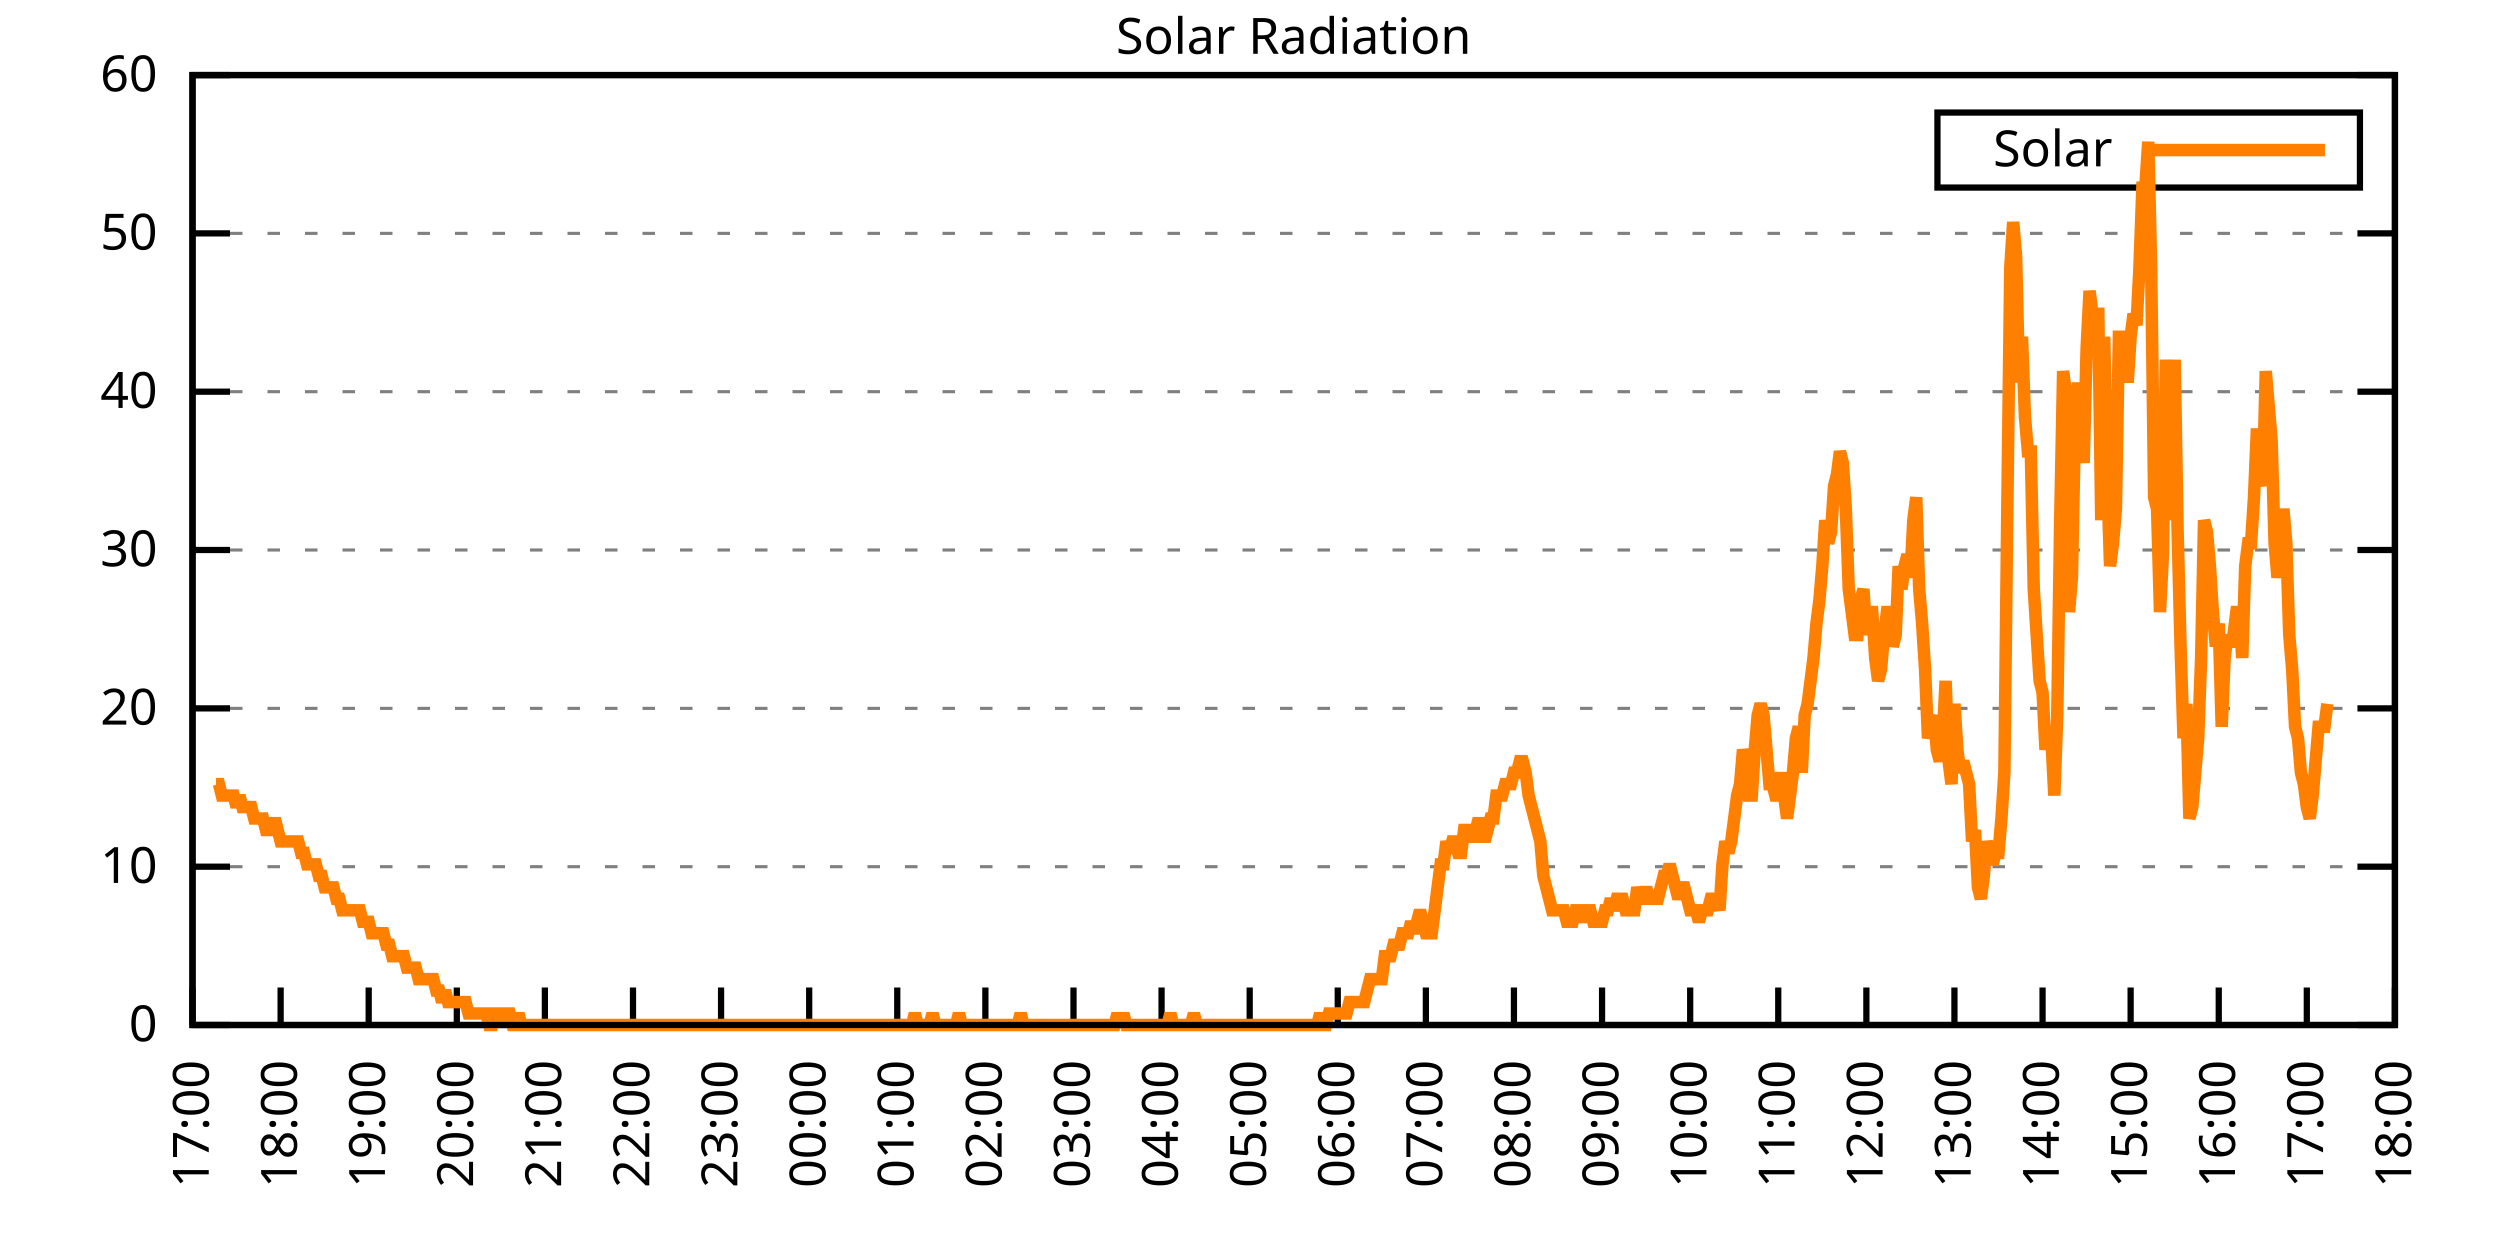
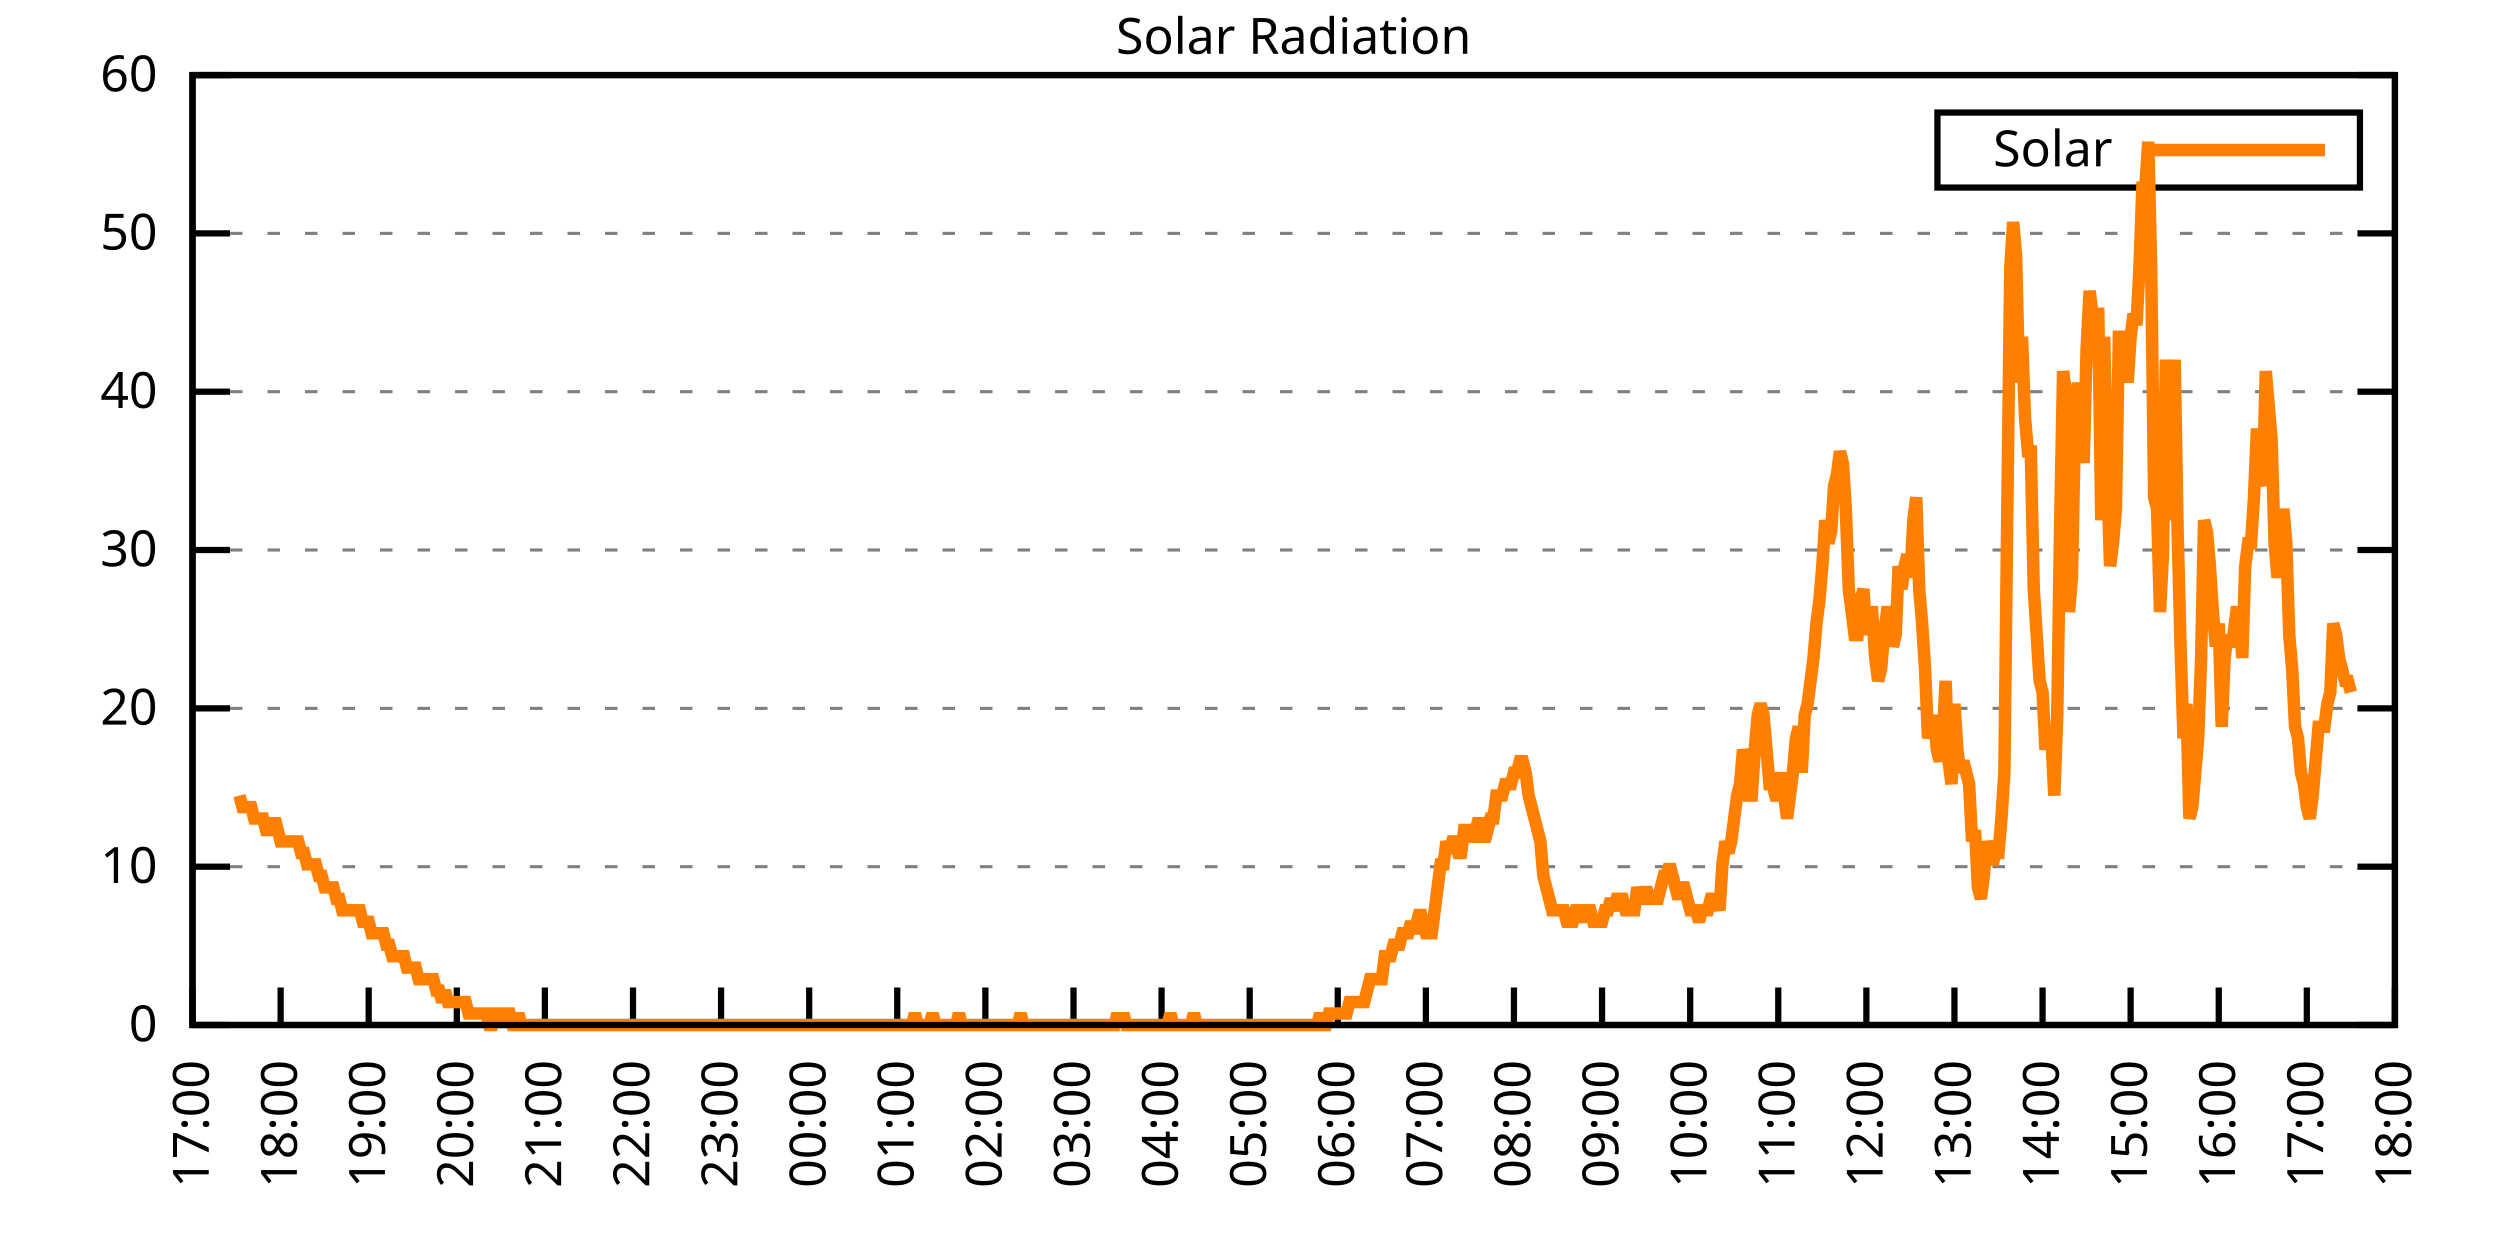
<svg xmlns="http://www.w3.org/2000/svg" xmlns:xlink="http://www.w3.org/1999/xlink" width="400" height="200" viewBox="0 0 400 200">
  <g id="gnuplot_canvas">
    <rect x="0" y="0" width="400" height="200" fill="none" />
    <defs>
      <circle id="gpDot" r="0.5" stroke-width="0.5" stroke="currentColor" />
      <path id="gpPt0" stroke-width="0.333" stroke="currentColor" d="M-1,0 h2 M0,-1 v2" />
      <path id="gpPt1" stroke-width="0.333" stroke="currentColor" d="M-1,-1 L1,1 M1,-1 L-1,1" />
      <path id="gpPt2" stroke-width="0.333" stroke="currentColor" d="M-1,0 L1,0 M0,-1 L0,1 M-1,-1 L1,1 M-1,1 L1,-1" />
      <rect id="gpPt3" stroke-width="0.333" stroke="currentColor" x="-1" y="-1" width="2" height="2" />
      <rect id="gpPt4" stroke-width="0.333" stroke="currentColor" fill="currentColor" x="-1" y="-1" width="2" height="2" />
      <circle id="gpPt5" stroke-width="0.333" stroke="currentColor" cx="0" cy="0" r="1" />
      <use xlink:href="#gpPt5" id="gpPt6" fill="currentColor" stroke="none" />
      <path id="gpPt7" stroke-width="0.333" stroke="currentColor" d="M0,-1.33 L-1.33,0.67 L1.33,0.67 z" />
      <use xlink:href="#gpPt7" id="gpPt8" fill="currentColor" stroke="none" />
      <use xlink:href="#gpPt7" id="gpPt9" stroke="currentColor" transform="rotate(180)" />
      <use xlink:href="#gpPt9" id="gpPt10" fill="currentColor" stroke="none" />
      <use xlink:href="#gpPt3" id="gpPt11" stroke="currentColor" transform="rotate(45)" />
      <use xlink:href="#gpPt11" id="gpPt12" fill="currentColor" stroke="none" />
      <path id="gpPt13" stroke-width="0.333" stroke="currentColor" d="M0,1.330 L1.265,0.411 L0.782,-1.067 L-0.782,-1.076 L-1.265,0.411 z" />
      <use xlink:href="#gpPt13" id="gpPt14" fill="currentColor" stroke="none" />
      <filter id="textbox" filterUnits="objectBoundingBox" x="0" y="0" height="1" width="1">
        <feFlood flood-color="white" flood-opacity="1" result="bgnd" />
        <feComposite in="SourceGraphic" in2="bgnd" operator="atop" />
      </filter>
      <filter id="greybox" filterUnits="objectBoundingBox" x="0" y="0" height="1" width="1">
        <feFlood flood-color="lightgrey" flood-opacity="1" result="grey" />
        <feComposite in="SourceGraphic" in2="grey" operator="atop" />
      </filter>
    </defs>
    <g fill="none" color="white" stroke="currentColor" stroke-width="1.00" stroke-linecap="butt" stroke-linejoin="miter">
</g>
    <g fill="none" color="black" stroke="currentColor" stroke-width="1.00" stroke-linecap="butt" stroke-linejoin="miter">
      <g stroke="none" shape-rendering="crispEdges">
        <polygon fill="rgb(255, 255, 255)" points="30.80,164.00 383.18,164.00 383.18,12.02 30.80,12.02 " />
      </g>
    </g>
    <g fill="none" color="black" stroke="currentColor" stroke-width="1.00" stroke-linecap="butt" stroke-linejoin="miter">
</g>
    <g fill="none" color="black" stroke="black" stroke-width="0.50" stroke-linecap="butt" stroke-linejoin="miter">
</g>
    <g fill="none" color="gray" stroke="currentColor" stroke-width="0.50" stroke-linecap="butt" stroke-linejoin="miter">
      <path stroke="gray" stroke-dasharray="2,4" class="gridline" d="M30.80,164.00 L383.19,164.00  " />
    </g>
    <g fill="none" color="gray" stroke="gray" stroke-width="1.00" stroke-linecap="butt" stroke-linejoin="miter">
</g>
    <g fill="none" color="black" stroke="currentColor" stroke-width="1.00" stroke-linecap="butt" stroke-linejoin="miter">
      <path stroke="black" d="M30.80,164.00 L36.80,164.00 M383.19,164.00 L377.19,164.00  " />
      <g transform="translate(25.20,166.60)" stroke="none" fill="black" font-family="Sans" font-size="8.00" text-anchor="end">
        <text>
          <tspan font-family="Sans"> 0</tspan>
        </text>
      </g>
    </g>
    <g fill="none" color="black" stroke="currentColor" stroke-width="1.00" stroke-linecap="butt" stroke-linejoin="miter">
</g>
    <g fill="none" color="black" stroke="black" stroke-width="0.50" stroke-linecap="butt" stroke-linejoin="miter">
</g>
    <g fill="none" color="gray" stroke="currentColor" stroke-width="0.50" stroke-linecap="butt" stroke-linejoin="miter">
      <path stroke="gray" stroke-dasharray="2,4" class="gridline" d="M30.80,138.67 L383.19,138.67  " />
    </g>
    <g fill="none" color="gray" stroke="gray" stroke-width="1.00" stroke-linecap="butt" stroke-linejoin="miter">
</g>
    <g fill="none" color="black" stroke="currentColor" stroke-width="1.00" stroke-linecap="butt" stroke-linejoin="miter">
      <path stroke="black" d="M30.80,138.67 L36.80,138.67 M383.19,138.67 L377.19,138.67  " />
      <g transform="translate(25.20,141.27)" stroke="none" fill="black" font-family="Sans" font-size="8.00" text-anchor="end">
        <text>
          <tspan font-family="Sans"> 10</tspan>
        </text>
      </g>
    </g>
    <g fill="none" color="black" stroke="currentColor" stroke-width="1.00" stroke-linecap="butt" stroke-linejoin="miter">
</g>
    <g fill="none" color="black" stroke="black" stroke-width="0.50" stroke-linecap="butt" stroke-linejoin="miter">
</g>
    <g fill="none" color="gray" stroke="currentColor" stroke-width="0.50" stroke-linecap="butt" stroke-linejoin="miter">
      <path stroke="gray" stroke-dasharray="2,4" class="gridline" d="M30.80,113.34 L383.19,113.34  " />
    </g>
    <g fill="none" color="gray" stroke="gray" stroke-width="1.00" stroke-linecap="butt" stroke-linejoin="miter">
</g>
    <g fill="none" color="black" stroke="currentColor" stroke-width="1.00" stroke-linecap="butt" stroke-linejoin="miter">
      <path stroke="black" d="M30.80,113.34 L36.80,113.34 M383.19,113.34 L377.19,113.34  " />
      <g transform="translate(25.20,115.94)" stroke="none" fill="black" font-family="Sans" font-size="8.00" text-anchor="end">
        <text>
          <tspan font-family="Sans"> 20</tspan>
        </text>
      </g>
    </g>
    <g fill="none" color="black" stroke="currentColor" stroke-width="1.00" stroke-linecap="butt" stroke-linejoin="miter">
</g>
    <g fill="none" color="black" stroke="black" stroke-width="0.50" stroke-linecap="butt" stroke-linejoin="miter">
</g>
    <g fill="none" color="gray" stroke="currentColor" stroke-width="0.50" stroke-linecap="butt" stroke-linejoin="miter">
      <path stroke="gray" stroke-dasharray="2,4" class="gridline" d="M30.80,88.00 L383.19,88.00  " />
    </g>
    <g fill="none" color="gray" stroke="gray" stroke-width="1.00" stroke-linecap="butt" stroke-linejoin="miter">
</g>
    <g fill="none" color="black" stroke="currentColor" stroke-width="1.00" stroke-linecap="butt" stroke-linejoin="miter">
      <path stroke="black" d="M30.80,88.00 L36.80,88.00 M383.19,88.00 L377.19,88.00  " />
      <g transform="translate(25.20,90.60)" stroke="none" fill="black" font-family="Sans" font-size="8.00" text-anchor="end">
        <text>
          <tspan font-family="Sans"> 30</tspan>
        </text>
      </g>
    </g>
    <g fill="none" color="black" stroke="currentColor" stroke-width="1.00" stroke-linecap="butt" stroke-linejoin="miter">
</g>
    <g fill="none" color="black" stroke="black" stroke-width="0.50" stroke-linecap="butt" stroke-linejoin="miter">
</g>
    <g fill="none" color="gray" stroke="currentColor" stroke-width="0.50" stroke-linecap="butt" stroke-linejoin="miter">
      <path stroke="gray" stroke-dasharray="2,4" class="gridline" d="M30.80,62.67 L383.19,62.67  " />
    </g>
    <g fill="none" color="gray" stroke="gray" stroke-width="1.00" stroke-linecap="butt" stroke-linejoin="miter">
</g>
    <g fill="none" color="black" stroke="currentColor" stroke-width="1.00" stroke-linecap="butt" stroke-linejoin="miter">
      <path stroke="black" d="M30.80,62.67 L36.80,62.67 M383.19,62.67 L377.19,62.67  " />
      <g transform="translate(25.20,65.27)" stroke="none" fill="black" font-family="Sans" font-size="8.00" text-anchor="end">
        <text>
          <tspan font-family="Sans"> 40</tspan>
        </text>
      </g>
    </g>
    <g fill="none" color="black" stroke="currentColor" stroke-width="1.00" stroke-linecap="butt" stroke-linejoin="miter">
</g>
    <g fill="none" color="black" stroke="black" stroke-width="0.50" stroke-linecap="butt" stroke-linejoin="miter">
</g>
    <g fill="none" color="gray" stroke="currentColor" stroke-width="0.50" stroke-linecap="butt" stroke-linejoin="miter">
      <path stroke="gray" stroke-dasharray="2,4" class="gridline" d="M30.80,37.34 L383.19,37.34  " />
    </g>
    <g fill="none" color="gray" stroke="gray" stroke-width="1.00" stroke-linecap="butt" stroke-linejoin="miter">
</g>
    <g fill="none" color="black" stroke="currentColor" stroke-width="1.00" stroke-linecap="butt" stroke-linejoin="miter">
      <path stroke="black" d="M30.80,37.34 L36.80,37.34 M383.19,37.34 L377.19,37.34  " />
      <g transform="translate(25.20,39.94)" stroke="none" fill="black" font-family="Sans" font-size="8.00" text-anchor="end">
        <text>
          <tspan font-family="Sans"> 50</tspan>
        </text>
      </g>
    </g>
    <g fill="none" color="black" stroke="currentColor" stroke-width="1.00" stroke-linecap="butt" stroke-linejoin="miter">
</g>
    <g fill="none" color="black" stroke="black" stroke-width="0.50" stroke-linecap="butt" stroke-linejoin="miter">
</g>
    <g fill="none" color="gray" stroke="currentColor" stroke-width="0.50" stroke-linecap="butt" stroke-linejoin="miter">
      <path stroke="gray" stroke-dasharray="2,4" class="gridline" d="M30.80,12.01 L383.19,12.01  " />
    </g>
    <g fill="none" color="gray" stroke="gray" stroke-width="1.00" stroke-linecap="butt" stroke-linejoin="miter">
</g>
    <g fill="none" color="black" stroke="currentColor" stroke-width="1.00" stroke-linecap="butt" stroke-linejoin="miter">
      <path stroke="black" d="M30.80,12.01 L36.80,12.01 M383.19,12.01 L377.19,12.01  " />
      <g transform="translate(25.20,14.61)" stroke="none" fill="black" font-family="Sans" font-size="8.00" text-anchor="end">
        <text>
          <tspan font-family="Sans"> 60</tspan>
        </text>
      </g>
    </g>
    <g fill="none" color="black" stroke="currentColor" stroke-width="1.00" stroke-linecap="butt" stroke-linejoin="miter">
      <path stroke="black" d="M30.80,164.00 L30.80,158.00  " />
      <g transform="translate(33.40,169.60) rotate(270.00)" stroke="none" fill="black" font-family="Sans" font-size="8.00" text-anchor="end">
        <text>
          <tspan font-family="Sans">17:00</tspan>
        </text>
      </g>
    </g>
    <g fill="none" color="black" stroke="currentColor" stroke-width="1.00" stroke-linecap="butt" stroke-linejoin="miter">
      <path stroke="black" d="M44.90,164.00 L44.90,158.00  " />
      <g transform="translate(47.50,169.60) rotate(270.00)" stroke="none" fill="black" font-family="Sans" font-size="8.00" text-anchor="end">
        <text>
          <tspan font-family="Sans">18:00</tspan>
        </text>
      </g>
    </g>
    <g fill="none" color="black" stroke="currentColor" stroke-width="1.00" stroke-linecap="butt" stroke-linejoin="miter">
      <path stroke="black" d="M58.99,164.00 L58.99,158.00  " />
      <g transform="translate(61.59,169.60) rotate(270.00)" stroke="none" fill="black" font-family="Sans" font-size="8.00" text-anchor="end">
        <text>
          <tspan font-family="Sans">19:00</tspan>
        </text>
      </g>
    </g>
    <g fill="none" color="black" stroke="currentColor" stroke-width="1.00" stroke-linecap="butt" stroke-linejoin="miter">
      <path stroke="black" d="M73.09,164.00 L73.09,158.00  " />
      <g transform="translate(75.69,169.60) rotate(270.00)" stroke="none" fill="black" font-family="Sans" font-size="8.00" text-anchor="end">
        <text>
          <tspan font-family="Sans">20:00</tspan>
        </text>
      </g>
    </g>
    <g fill="none" color="black" stroke="currentColor" stroke-width="1.00" stroke-linecap="butt" stroke-linejoin="miter">
      <path stroke="black" d="M87.18,164.00 L87.18,158.00  " />
      <g transform="translate(89.78,169.60) rotate(270.00)" stroke="none" fill="black" font-family="Sans" font-size="8.00" text-anchor="end">
        <text>
          <tspan font-family="Sans">21:00</tspan>
        </text>
      </g>
    </g>
    <g fill="none" color="black" stroke="currentColor" stroke-width="1.00" stroke-linecap="butt" stroke-linejoin="miter">
      <path stroke="black" d="M101.28,164.00 L101.28,158.00  " />
      <g transform="translate(103.88,169.60) rotate(270.00)" stroke="none" fill="black" font-family="Sans" font-size="8.00" text-anchor="end">
        <text>
          <tspan font-family="Sans">22:00</tspan>
        </text>
      </g>
    </g>
    <g fill="none" color="black" stroke="currentColor" stroke-width="1.00" stroke-linecap="butt" stroke-linejoin="miter">
      <path stroke="black" d="M115.37,164.00 L115.37,158.00  " />
      <g transform="translate(117.97,169.60) rotate(270.00)" stroke="none" fill="black" font-family="Sans" font-size="8.00" text-anchor="end">
        <text>
          <tspan font-family="Sans">23:00</tspan>
        </text>
      </g>
    </g>
    <g fill="none" color="black" stroke="currentColor" stroke-width="1.00" stroke-linecap="butt" stroke-linejoin="miter">
      <path stroke="black" d="M129.47,164.00 L129.47,158.00  " />
      <g transform="translate(132.07,169.60) rotate(270.00)" stroke="none" fill="black" font-family="Sans" font-size="8.00" text-anchor="end">
        <text>
          <tspan font-family="Sans">00:00</tspan>
        </text>
      </g>
    </g>
    <g fill="none" color="black" stroke="currentColor" stroke-width="1.00" stroke-linecap="butt" stroke-linejoin="miter">
      <path stroke="black" d="M143.56,164.00 L143.56,158.00  " />
      <g transform="translate(146.16,169.60) rotate(270.00)" stroke="none" fill="black" font-family="Sans" font-size="8.00" text-anchor="end">
        <text>
          <tspan font-family="Sans">01:00</tspan>
        </text>
      </g>
    </g>
    <g fill="none" color="black" stroke="currentColor" stroke-width="1.00" stroke-linecap="butt" stroke-linejoin="miter">
      <path stroke="black" d="M157.66,164.00 L157.66,158.00  " />
      <g transform="translate(160.26,169.60) rotate(270.00)" stroke="none" fill="black" font-family="Sans" font-size="8.00" text-anchor="end">
        <text>
          <tspan font-family="Sans">02:00</tspan>
        </text>
      </g>
    </g>
    <g fill="none" color="black" stroke="currentColor" stroke-width="1.00" stroke-linecap="butt" stroke-linejoin="miter">
      <path stroke="black" d="M171.76,164.00 L171.76,158.00  " />
      <g transform="translate(174.36,169.60) rotate(270.00)" stroke="none" fill="black" font-family="Sans" font-size="8.00" text-anchor="end">
        <text>
          <tspan font-family="Sans">03:00</tspan>
        </text>
      </g>
    </g>
    <g fill="none" color="black" stroke="currentColor" stroke-width="1.00" stroke-linecap="butt" stroke-linejoin="miter">
      <path stroke="black" d="M185.85,164.00 L185.85,158.00  " />
      <g transform="translate(188.45,169.60) rotate(270.00)" stroke="none" fill="black" font-family="Sans" font-size="8.00" text-anchor="end">
        <text>
          <tspan font-family="Sans">04:00</tspan>
        </text>
      </g>
    </g>
    <g fill="none" color="black" stroke="currentColor" stroke-width="1.00" stroke-linecap="butt" stroke-linejoin="miter">
      <path stroke="black" d="M199.95,164.00 L199.95,158.00  " />
      <g transform="translate(202.55,169.60) rotate(270.00)" stroke="none" fill="black" font-family="Sans" font-size="8.00" text-anchor="end">
        <text>
          <tspan font-family="Sans">05:00</tspan>
        </text>
      </g>
    </g>
    <g fill="none" color="black" stroke="currentColor" stroke-width="1.00" stroke-linecap="butt" stroke-linejoin="miter">
      <path stroke="black" d="M214.04,164.00 L214.04,158.00  " />
      <g transform="translate(216.64,169.60) rotate(270.00)" stroke="none" fill="black" font-family="Sans" font-size="8.00" text-anchor="end">
        <text>
          <tspan font-family="Sans">06:00</tspan>
        </text>
      </g>
    </g>
    <g fill="none" color="black" stroke="currentColor" stroke-width="1.00" stroke-linecap="butt" stroke-linejoin="miter">
      <path stroke="black" d="M228.14,164.00 L228.14,158.00  " />
      <g transform="translate(230.74,169.60) rotate(270.00)" stroke="none" fill="black" font-family="Sans" font-size="8.00" text-anchor="end">
        <text>
          <tspan font-family="Sans">07:00</tspan>
        </text>
      </g>
    </g>
    <g fill="none" color="black" stroke="currentColor" stroke-width="1.00" stroke-linecap="butt" stroke-linejoin="miter">
      <path stroke="black" d="M242.23,164.00 L242.23,158.00  " />
      <g transform="translate(244.83,169.60) rotate(270.00)" stroke="none" fill="black" font-family="Sans" font-size="8.00" text-anchor="end">
        <text>
          <tspan font-family="Sans">08:00</tspan>
        </text>
      </g>
    </g>
    <g fill="none" color="black" stroke="currentColor" stroke-width="1.00" stroke-linecap="butt" stroke-linejoin="miter">
      <path stroke="black" d="M256.33,164.00 L256.33,158.00  " />
      <g transform="translate(258.93,169.60) rotate(270.00)" stroke="none" fill="black" font-family="Sans" font-size="8.00" text-anchor="end">
        <text>
          <tspan font-family="Sans">09:00</tspan>
        </text>
      </g>
    </g>
    <g fill="none" color="black" stroke="currentColor" stroke-width="1.00" stroke-linecap="butt" stroke-linejoin="miter">
      <path stroke="black" d="M270.43,164.00 L270.43,158.00  " />
      <g transform="translate(273.03,169.60) rotate(270.00)" stroke="none" fill="black" font-family="Sans" font-size="8.00" text-anchor="end">
        <text>
          <tspan font-family="Sans">10:00</tspan>
        </text>
      </g>
    </g>
    <g fill="none" color="black" stroke="currentColor" stroke-width="1.00" stroke-linecap="butt" stroke-linejoin="miter">
      <path stroke="black" d="M284.52,164.00 L284.52,158.00  " />
      <g transform="translate(287.12,169.60) rotate(270.00)" stroke="none" fill="black" font-family="Sans" font-size="8.00" text-anchor="end">
        <text>
          <tspan font-family="Sans">11:00</tspan>
        </text>
      </g>
    </g>
    <g fill="none" color="black" stroke="currentColor" stroke-width="1.00" stroke-linecap="butt" stroke-linejoin="miter">
      <path stroke="black" d="M298.62,164.00 L298.62,158.00  " />
      <g transform="translate(301.22,169.60) rotate(270.00)" stroke="none" fill="black" font-family="Sans" font-size="8.00" text-anchor="end">
        <text>
          <tspan font-family="Sans">12:00</tspan>
        </text>
      </g>
    </g>
    <g fill="none" color="black" stroke="currentColor" stroke-width="1.00" stroke-linecap="butt" stroke-linejoin="miter">
      <path stroke="black" d="M312.71,164.00 L312.71,158.00  " />
      <g transform="translate(315.31,169.60) rotate(270.00)" stroke="none" fill="black" font-family="Sans" font-size="8.00" text-anchor="end">
        <text>
          <tspan font-family="Sans">13:00</tspan>
        </text>
      </g>
    </g>
    <g fill="none" color="black" stroke="currentColor" stroke-width="1.00" stroke-linecap="butt" stroke-linejoin="miter">
      <path stroke="black" d="M326.81,164.00 L326.81,158.00  " />
      <g transform="translate(329.41,169.60) rotate(270.00)" stroke="none" fill="black" font-family="Sans" font-size="8.00" text-anchor="end">
        <text>
          <tspan font-family="Sans">14:00</tspan>
        </text>
      </g>
    </g>
    <g fill="none" color="black" stroke="currentColor" stroke-width="1.00" stroke-linecap="butt" stroke-linejoin="miter">
      <path stroke="black" d="M340.90,164.00 L340.90,158.00  " />
      <g transform="translate(343.50,169.60) rotate(270.00)" stroke="none" fill="black" font-family="Sans" font-size="8.00" text-anchor="end">
        <text>
          <tspan font-family="Sans">15:00</tspan>
        </text>
      </g>
    </g>
    <g fill="none" color="black" stroke="currentColor" stroke-width="1.00" stroke-linecap="butt" stroke-linejoin="miter">
      <path stroke="black" d="M355.00,164.00 L355.00,158.00  " />
      <g transform="translate(357.60,169.60) rotate(270.00)" stroke="none" fill="black" font-family="Sans" font-size="8.00" text-anchor="end">
        <text>
          <tspan font-family="Sans">16:00</tspan>
        </text>
      </g>
    </g>
    <g fill="none" color="black" stroke="currentColor" stroke-width="1.00" stroke-linecap="butt" stroke-linejoin="miter">
      <path stroke="black" d="M369.09,164.00 L369.09,158.00  " />
      <g transform="translate(371.69,169.60) rotate(270.00)" stroke="none" fill="black" font-family="Sans" font-size="8.00" text-anchor="end">
        <text>
          <tspan font-family="Sans">17:00</tspan>
        </text>
      </g>
    </g>
    <g fill="none" color="black" stroke="currentColor" stroke-width="1.00" stroke-linecap="butt" stroke-linejoin="miter">
      <path stroke="black" d="M383.19,164.00 L383.19,158.00  " />
      <g transform="translate(385.79,169.60) rotate(270.00)" stroke="none" fill="black" font-family="Sans" font-size="8.00" text-anchor="end">
        <text>
          <tspan font-family="Sans">18:00</tspan>
        </text>
      </g>
    </g>
    <g fill="none" color="black" stroke="currentColor" stroke-width="1.00" stroke-linecap="butt" stroke-linejoin="miter">
</g>
    <g fill="none" color="black" stroke="currentColor" stroke-width="1.00" stroke-linecap="butt" stroke-linejoin="miter">
      <path stroke="black" d="M30.80,12.01 L30.80,164.00 L383.19,164.00 L383.19,12.01 L30.80,12.01 Z  " />
    </g>
    <g fill="none" color="black" stroke="currentColor" stroke-width="1.00" stroke-linecap="butt" stroke-linejoin="miter">
</g>
    <g fill="none" color="black" stroke="currentColor" stroke-width="1.00" stroke-linecap="butt" stroke-linejoin="miter">
      <path stroke="black" d="M309.99,30.01 L309.99,18.01 L377.59,18.01 L377.59,30.01 L309.99,30.01 Z  " />
    </g>
    <g id="Solar_Radiation_plot_1">
      <g fill="none" color="white" stroke="black" stroke-width="2.00" stroke-linecap="butt" stroke-linejoin="miter">
</g>
      <g fill="none" color="black" stroke="currentColor" stroke-width="2.00" stroke-linecap="butt" stroke-linejoin="miter">
        <g transform="translate(337.99,26.61)" stroke="none" fill="black" font-family="Sans" font-size="8.00" text-anchor="end">
          <text>
            <tspan font-family="Sans">Solar</tspan>
          </text>
        </g>
      </g>
      <g fill="none" color="black" stroke="currentColor" stroke-width="2.00" stroke-linecap="butt" stroke-linejoin="miter">
-         <path stroke="rgb(255, 127,   0)" d="M343.59,24.01 L371.99,24.01 M34.56,125.46 L35.03,125.46 L35.50,127.29 L35.97,127.29 L36.44,127.29 L36.91,127.29   L37.38,127.29 L37.85,129.13 L38.32,127.29 L38.79,129.13 L39.26,129.13 L39.73,129.13 L40.20,129.13 L40.67,130.96   L41.14,130.96 L41.61,130.96 L42.08,130.96 L42.55,132.80 L43.02,132.80 L43.49,132.80 L43.96,130.96 L44.43,132.80   L44.90,134.63 L45.37,134.63 L45.84,134.63 L46.31,134.63 L46.78,134.63 L47.24,134.63 L47.71,134.63 L48.18,136.47   L48.65,136.47 L49.12,138.30 L49.59,138.30 L50.06,138.30 L50.53,138.30 L51.00,140.14 L51.47,140.14 L51.94,141.98   L52.41,141.98 L52.88,141.98 L53.35,141.98 L53.82,143.81 L54.29,143.81 L54.76,145.65 L55.23,145.65 L55.70,145.65   L56.17,145.65 L56.64,145.65 L57.11,145.65 L57.58,145.65 L58.05,147.48 L58.52,147.48 L58.99,147.48 L59.46,149.32   L59.93,149.32 L60.40,149.32 L60.87,149.32 L61.34,149.32 L61.81,151.15 L62.28,151.15 L62.75,152.99 L63.22,152.99   L63.69,152.99 L64.16,152.99 L64.63,152.99 L65.10,154.82 L65.57,154.82 L66.04,154.82 L66.51,154.82 L66.98,156.66   L67.45,156.66 L67.92,156.66 L68.39,156.66 L68.86,156.66 L69.33,156.66 L69.80,158.49 L70.27,158.49 L70.74,160.33   L71.21,158.49 L71.68,160.33 L72.15,160.33 L72.62,160.33 L73.09,160.33 L73.56,160.33 L74.03,160.33 L74.50,160.33   L74.97,162.16 L75.44,162.16 L75.91,162.16 L76.38,162.16 L76.85,162.16 L77.32,162.16 L77.79,162.16 L78.26,164.00   L78.73,164.00 L79.19,162.16 L79.66,162.16 L80.13,162.16 L80.60,164.00 L81.07,162.16 L81.54,162.16 L82.01,164.00   L82.48,164.00 L82.95,162.16 L83.42,164.00 L83.89,164.00 L84.36,164.00 L84.83,164.00 L85.30,164.00 L85.77,164.00   L86.24,164.00 L86.71,164.00 L87.18,164.00 L87.65,164.00 L88.12,164.00 L88.59,164.00 L89.06,164.00 L89.53,164.00   L90.00,164.00 L90.47,164.00 L90.94,164.00 L91.41,164.00 L91.88,164.00 L92.35,164.00 L92.82,164.00 L93.29,164.00   L93.76,164.00 L94.23,164.00 L94.70,164.00 L95.17,164.00 L95.64,164.00 L96.11,164.00 L96.58,164.00 L97.05,164.00   L97.52,164.00 L97.99,164.00 L98.46,164.00 L98.93,164.00 L99.40,164.00 L99.87,164.00 L100.34,164.00 L100.81,164.00   L101.28,164.00 L101.75,164.00 L102.22,164.00 L102.69,164.00 L103.16,164.00 L103.63,164.00 L104.10,164.00 L104.57,164.00   L105.04,164.00 L105.51,164.00 L105.98,164.00 L106.45,164.00 L106.92,164.00 L107.39,164.00 L107.86,164.00 L108.33,164.00   L108.80,164.00 L109.27,164.00 L109.74,164.00 L110.21,164.00 L110.68,164.00 L111.14,164.00 L111.61,164.00 L112.08,164.00   L112.55,164.00 L113.02,164.00 L113.49,164.00 L113.96,164.00 L114.43,164.00 L114.90,164.00 L115.37,164.00 L115.84,164.00   L116.31,164.00 L116.78,164.00 L117.25,164.00 L117.72,164.00 L118.19,164.00 L118.66,164.00 L119.13,164.00 L119.60,164.00   L120.07,164.00 L120.54,164.00 L121.01,164.00 L121.48,164.00 L121.95,164.00 L122.42,164.00 L122.89,164.00 L123.36,164.00   L123.83,164.00 L124.30,164.00 L124.77,164.00 L125.24,164.00 L125.71,164.00 L126.18,164.00 L126.65,164.00 L127.12,164.00   L127.59,164.00 L128.06,164.00 L128.53,164.00 L129.00,164.00 L129.47,164.00 L129.94,164.00 L130.41,164.00 L130.88,164.00   L131.35,164.00 L131.82,164.00 L132.29,164.00 L132.76,164.00 L133.23,164.00 L133.70,164.00 L134.17,164.00 L134.64,164.00   L135.11,164.00 L135.58,164.00 L136.05,164.00 L136.52,164.00 L136.99,164.00 L137.46,164.00 L137.93,164.00 L138.40,164.00   L138.87,164.00 L139.34,164.00 L139.81,164.00 L140.28,164.00 L140.75,164.00 L141.22,164.00 L141.69,164.00 L142.16,164.00   L142.63,164.00 L143.09,164.00 L143.56,164.00 L144.03,164.00 L144.50,164.00 L144.97,164.00 L145.44,164.00 L145.91,164.00   L146.38,162.16 L146.85,164.00 L147.32,164.00 L147.79,164.00 L148.26,164.00 L148.73,164.00 L149.20,162.16 L149.67,164.00   L150.14,164.00 L150.61,164.00 L151.08,164.00 L151.55,164.00 L152.02,164.00 L152.49,164.00 L152.96,164.00 L153.43,162.16   L153.90,164.00 L154.37,164.00 L154.84,164.00 L155.31,164.00 L155.78,164.00 L156.25,164.00 L156.72,164.00 L157.19,164.00   L157.66,164.00 L158.13,164.00 L158.60,164.00 L159.07,164.00 L159.54,164.00 L160.01,164.00 L160.48,164.00 L160.95,164.00   L161.42,164.00 L161.89,164.00 L162.36,164.00 L162.83,164.00 L163.30,162.16 L163.77,164.00 L164.24,164.00 L164.71,164.00   L165.18,164.00 L165.65,164.00 L166.12,164.00 L166.59,164.00 L167.06,164.00 L167.53,164.00 L168.00,164.00 L168.47,164.00   L168.94,164.00 L169.41,164.00 L169.88,164.00 L170.35,164.00 L170.82,164.00 L171.29,164.00 L171.76,164.00 L172.23,164.00   L172.70,164.00 L173.17,164.00 L173.64,164.00 L174.11,164.00 L174.58,164.00 L175.04,164.00 L175.51,164.00 L175.98,164.00   L176.45,164.00 L176.92,164.00 L177.39,164.00 L177.86,164.00 L178.33,164.00 L178.80,162.16 L179.27,164.00 L179.74,162.16   L180.21,164.00 L180.68,164.00 L181.15,164.00 L181.62,164.00 L182.09,164.00 L182.56,164.00 L183.03,164.00 L183.50,164.00   L183.97,164.00 L184.44,164.00 L184.91,164.00 L185.38,164.00 L185.85,164.00 L186.32,164.00 L186.79,164.00 L187.26,162.16   L187.73,164.00 L188.20,164.00 L188.67,164.00 L189.14,164.00 L189.61,164.00 L190.08,164.00 L190.55,164.00 L191.02,162.16   L191.49,164.00 L191.96,164.00 L192.43,164.00 L192.90,164.00 L193.37,164.00 L193.84,164.00 L194.31,164.00 L194.78,164.00   L195.25,164.00 L195.72,164.00 L196.19,164.00 L196.66,164.00 L197.13,164.00 L197.60,164.00 L198.07,164.00 L198.54,164.00   L199.01,164.00 L199.48,164.00 L199.95,164.00 L200.42,164.00 L200.89,164.00 L201.36,164.00 L201.83,164.00 L202.30,164.00   L202.77,164.00 L203.24,164.00 L203.71,164.00 L204.18,164.00 L204.65,164.00 L205.12,164.00 L205.59,164.00 L206.06,164.00   L206.53,164.00 L207.00,164.00 L207.46,164.00 L207.93,164.00 L208.40,164.00 L208.87,164.00 L209.34,164.00 L209.81,164.00   L210.28,164.00 L210.75,164.00 L211.22,162.16 L211.69,164.00 L212.16,164.00 L212.63,162.16 L213.10,162.16 L213.57,162.16   L214.04,162.16 L214.51,162.16 L214.98,162.16 L215.45,162.16 L215.92,160.33 L216.39,160.33 L216.86,160.33 L217.33,160.33   L217.80,160.33 L218.27,160.33 L218.74,158.49 L219.21,156.66 L219.68,156.66 L220.15,156.66 L220.62,156.66 L221.09,156.66   L221.56,152.99 L222.03,152.99 L222.50,152.99 L222.97,151.15 L223.44,151.15 L223.91,151.15 L224.38,149.32 L224.85,149.32   L225.32,149.32 L225.79,147.48 L226.26,149.32 L226.73,147.48 L227.20,145.65 L227.67,147.48 L228.14,149.32 L228.61,149.32   L229.08,149.32 L229.55,145.65 L230.02,141.98 L230.49,138.30 L230.96,138.30 L231.43,134.63 L231.90,136.47 L232.37,134.63   L232.84,134.63 L233.31,136.47 L233.78,136.47 L234.25,132.80 L234.72,132.80 L235.19,132.80 L235.66,134.63 L236.13,132.80   L236.60,130.96 L237.07,132.80 L237.54,134.63 L238.01,132.80 L238.48,130.96 L238.95,130.96 L239.41,127.29 L239.88,127.29   L240.35,127.29 L240.82,125.46 L241.29,125.46 L241.76,125.46 L242.23,123.62 L242.70,123.62 L243.17,121.79 L243.64,121.79   L244.11,123.62 L244.58,127.29 L245.05,129.13 L245.52,130.96 L245.99,132.80 L246.46,134.63 L246.93,140.14 L247.40,141.98   L247.87,143.81 L248.34,145.65 L248.81,145.65 L249.28,145.65 L249.75,145.65 L250.22,145.65 L250.69,147.48 L251.16,147.48   L251.63,147.48 L252.10,145.65 L252.57,145.65 L253.04,147.48 L253.51,145.65 L253.98,145.65 L254.45,145.65 L254.92,147.48   L255.39,147.48 L255.86,147.48 L256.33,147.48 L256.80,145.65 L257.27,145.65 L257.74,143.81 L258.21,145.65 L258.68,143.81   L259.15,143.81 L259.62,143.81 L260.09,145.65 L260.56,145.65 L261.03,145.65 L261.50,145.65 L261.97,141.98 L262.44,143.81   L262.91,143.81 L263.38,141.98 L263.85,143.81 L264.32,143.81 L264.79,143.81 L265.26,143.81 L265.73,141.98 L266.20,140.14   L266.67,140.14 L267.14,138.30 L267.61,140.14 L268.08,141.98 L268.55,143.81 L269.02,141.98 L269.49,141.98 L269.96,143.81   L270.43,145.65 L270.90,145.65 L271.36,145.65 L271.83,147.48 L272.30,145.65 L272.77,145.65 L273.24,145.65 L273.71,143.81   L274.18,143.81 L274.65,143.81 L275.12,145.65 L275.59,138.30 L276.06,134.63 L276.53,136.47 L277.00,134.63 L277.47,130.96   L277.94,127.29 L278.41,125.46 L278.88,119.95 L279.35,121.79 L279.82,127.29 L280.29,127.29 L280.76,119.95 L281.23,114.44   L281.70,112.61 L282.17,114.44 L282.64,119.95 L283.11,125.46 L283.58,125.46 L284.05,127.29 L284.52,127.29 L284.99,123.62   L285.46,127.29 L285.93,130.96 L286.40,127.29 L286.87,123.62 L287.34,118.12 L287.81,116.28 L288.28,123.62 L288.75,114.44   L289.22,112.61 L289.69,108.94 L290.16,105.27 L290.63,99.76 L291.10,96.09 L291.57,90.59 L292.04,83.24 L292.51,86.91   L292.98,85.08 L293.45,77.74 L293.92,75.90 L294.39,72.23 L294.86,74.07 L295.33,81.41 L295.80,94.26 L296.27,97.93   L296.74,101.60 L297.21,101.60 L297.68,96.09 L298.15,94.26 L298.62,101.60 L299.09,97.93 L299.56,97.93 L300.03,105.27   L300.50,108.94 L300.97,107.10 L301.44,101.60 L301.91,97.93 L302.38,97.93 L302.85,103.43 L303.31,101.60 L303.78,90.59   L304.25,94.26 L304.72,90.59 L305.19,88.75 L305.66,92.42 L306.13,83.24 L306.60,79.57 L307.07,94.26 L307.54,99.76   L308.01,107.10 L308.48,118.12 L308.95,116.28 L309.42,114.44 L309.89,119.95 L310.36,121.79 L310.83,118.12 L311.30,108.94   L311.77,121.79 L312.24,125.46 L312.71,112.61 L313.18,119.95 L313.65,123.62 L314.12,121.79 L314.59,123.62 L315.06,125.46   L315.53,134.63 L316.00,132.80 L316.47,141.98 L316.94,143.81 L317.41,140.14 L317.88,134.63 L318.35,136.47 L318.82,138.30   L319.29,136.47 L319.76,136.47 L320.23,130.96 L320.70,123.62 L321.17,81.41 L321.64,42.87 L322.11,35.52 L322.58,41.03   L323.05,61.22 L323.52,53.88 L323.99,66.73 L324.46,72.23 L324.93,72.23 L325.40,94.26 L325.87,101.60 L326.34,108.94   L326.81,110.77 L327.28,119.95 L327.75,116.28 L328.22,118.12 L328.69,127.29 L329.16,114.44 L329.63,83.24 L330.10,59.38   L330.57,63.05 L331.04,97.93 L331.51,92.42 L331.98,68.56 L332.45,61.22 L332.92,68.56 L333.39,74.07 L333.86,55.71   L334.33,46.54 L334.80,50.21 L335.26,50.21 L335.73,50.21 L336.20,83.24 L336.67,53.88 L337.14,75.90 L337.61,90.59   L338.08,86.91 L338.55,81.41 L339.02,53.88 L339.49,53.88 L339.96,53.88 L340.43,61.22 L340.90,53.88 L341.37,50.21   L341.84,52.04 L342.31,42.87 L342.78,30.02 L343.25,30.02 L343.72,22.68 L344.19,42.87 L344.66,79.57 L345.13,81.41   L345.60,97.93 L346.07,88.75 L346.54,57.55 L347.01,68.56 L347.48,83.24 L347.95,57.55 L348.42,85.08 L348.89,103.43   L349.36,118.12 L349.83,112.61 L350.30,130.96 L350.77,129.13 L351.24,123.62 L351.71,118.12 L352.18,105.27 L352.65,83.24   L353.12,85.08 L353.59,90.59 L354.06,97.93 L354.53,103.43 L355.00,99.76 L355.47,116.28 L355.94,105.27 L356.41,101.60   L356.88,103.43 L357.35,101.60 L357.82,97.93 L358.29,97.93 L358.76,105.27 L359.23,90.59 L359.70,86.91 L360.17,86.91   L360.64,79.57 L361.11,68.56 L361.58,75.90 L362.05,77.74 L362.52,59.38 L362.99,64.89 L363.46,70.40 L363.93,86.91   L364.40,92.42 L364.87,88.75 L365.34,81.41 L365.81,86.91 L366.28,101.60 L366.75,107.10 L367.21,116.28 L367.68,118.12   L368.15,123.62 L368.62,125.46 L369.09,129.13 L369.56,130.96 L370.03,127.29 L370.50,121.79 L370.97,116.28 L371.44,116.28   L371.91,116.28 L372.38,112.61  " />
+         <path stroke="rgb(255, 127,   0)" d="M343.59,24.01 L371.99,24.01 M38.32,127.29 L38.79,129.13 L39.26,129.13 L39.73,129.13 L40.20,129.13 L40.67,130.96   L41.14,130.96 L41.61,130.96 L42.08,130.96 L42.55,132.80 L43.02,132.80 L43.49,132.80 L43.96,130.96 L44.43,132.80   L44.90,134.63 L45.37,134.63 L45.84,134.63 L46.31,134.63 L46.78,134.63 L47.24,134.63 L47.71,134.63 L48.18,136.47   L48.65,136.47 L49.12,138.30 L49.59,138.30 L50.06,138.30 L50.53,138.30 L51.00,140.14 L51.47,140.14 L51.94,141.98   L52.41,141.98 L52.88,141.98 L53.35,141.98 L53.82,143.81 L54.29,143.81 L54.76,145.65 L55.23,145.65 L55.70,145.65   L56.17,145.65 L56.64,145.65 L57.11,145.65 L57.58,145.65 L58.05,147.48 L58.52,147.48 L58.99,147.48 L59.46,149.32   L59.93,149.32 L60.40,149.32 L60.87,149.32 L61.34,149.32 L61.81,151.15 L62.28,151.15 L62.75,152.99 L63.22,152.99   L63.69,152.99 L64.16,152.99 L64.63,152.99 L65.10,154.82 L65.57,154.82 L66.04,154.82 L66.51,154.82 L66.98,156.66   L67.45,156.66 L67.92,156.66 L68.39,156.66 L68.86,156.66 L69.33,156.66 L69.80,158.49 L70.27,158.49 L70.74,160.33   L71.21,158.49 L71.68,160.33 L72.15,160.33 L72.62,160.33 L73.09,160.33 L73.56,160.33 L74.03,160.33 L74.50,160.33   L74.97,162.16 L75.44,162.16 L75.91,162.16 L76.38,162.16 L76.85,162.16 L77.32,162.16 L77.79,162.16 L78.26,164.00   L78.73,164.00 L79.19,162.16 L79.66,162.16 L80.13,162.16 L80.60,164.00 L81.07,162.16 L81.54,162.16 L82.01,164.00   L82.48,164.00 L82.95,162.16 L83.42,164.00 L83.89,164.00 L84.36,164.00 L84.83,164.00 L85.30,164.00 L85.77,164.00   L86.24,164.00 L86.71,164.00 L87.18,164.00 L87.65,164.00 L88.12,164.00 L88.59,164.00 L89.06,164.00 L89.53,164.00   L90.00,164.00 L90.47,164.00 L90.94,164.00 L91.41,164.00 L91.88,164.00 L92.35,164.00 L92.82,164.00 L93.29,164.00   L93.76,164.00 L94.23,164.00 L94.70,164.00 L95.17,164.00 L95.64,164.00 L96.11,164.00 L96.58,164.00 L97.05,164.00   L97.52,164.00 L97.99,164.00 L98.46,164.00 L98.93,164.00 L99.40,164.00 L99.87,164.00 L100.34,164.00 L100.81,164.00   L101.28,164.00 L101.75,164.00 L102.22,164.00 L102.69,164.00 L103.16,164.00 L103.63,164.00 L104.10,164.00 L104.57,164.00   L105.04,164.00 L105.51,164.00 L105.98,164.00 L106.45,164.00 L106.92,164.00 L107.39,164.00 L107.86,164.00 L108.33,164.00   L108.80,164.00 L109.27,164.00 L109.74,164.00 L110.21,164.00 L110.68,164.00 L111.14,164.00 L111.61,164.00 L112.08,164.00   L112.55,164.00 L113.02,164.00 L113.49,164.00 L113.96,164.00 L114.43,164.00 L114.90,164.00 L115.37,164.00 L115.84,164.00   L116.31,164.00 L116.78,164.00 L117.25,164.00 L117.72,164.00 L118.19,164.00 L118.66,164.00 L119.13,164.00 L119.60,164.00   L120.07,164.00 L120.54,164.00 L121.01,164.00 L121.48,164.00 L121.95,164.00 L122.42,164.00 L122.89,164.00 L123.36,164.00   L123.83,164.00 L124.30,164.00 L124.77,164.00 L125.24,164.00 L125.71,164.00 L126.18,164.00 L126.65,164.00 L127.12,164.00   L127.59,164.00 L128.06,164.00 L128.53,164.00 L129.00,164.00 L129.47,164.00 L129.94,164.00 L130.41,164.00 L130.88,164.00   L131.35,164.00 L131.82,164.00 L132.29,164.00 L132.76,164.00 L133.23,164.00 L133.70,164.00 L134.17,164.00 L134.64,164.00   L135.11,164.00 L135.58,164.00 L136.05,164.00 L136.52,164.00 L136.99,164.00 L137.46,164.00 L137.93,164.00 L138.40,164.00   L138.87,164.00 L139.34,164.00 L139.81,164.00 L140.28,164.00 L140.75,164.00 L141.22,164.00 L141.69,164.00 L142.16,164.00   L142.63,164.00 L143.09,164.00 L143.56,164.00 L144.03,164.00 L144.50,164.00 L144.97,164.00 L145.44,164.00 L145.91,164.00   L146.38,162.16 L146.85,164.00 L147.32,164.00 L147.79,164.00 L148.26,164.00 L148.73,164.00 L149.20,162.16 L149.67,164.00   L150.14,164.00 L150.61,164.00 L151.08,164.00 L151.55,164.00 L152.02,164.00 L152.49,164.00 L152.96,164.00 L153.43,162.16   L153.90,164.00 L154.37,164.00 L154.84,164.00 L155.31,164.00 L155.78,164.00 L156.25,164.00 L156.72,164.00 L157.19,164.00   L157.66,164.00 L158.13,164.00 L158.60,164.00 L159.07,164.00 L159.54,164.00 L160.01,164.00 L160.48,164.00 L160.95,164.00   L161.42,164.00 L161.89,164.00 L162.36,164.00 L162.83,164.00 L163.30,162.16 L163.77,164.00 L164.24,164.00 L164.71,164.00   L165.18,164.00 L165.65,164.00 L166.12,164.00 L166.59,164.00 L167.06,164.00 L167.53,164.00 L168.00,164.00 L168.47,164.00   L168.94,164.00 L169.41,164.00 L169.88,164.00 L170.35,164.00 L170.82,164.00 L171.29,164.00 L171.76,164.00 L172.23,164.00   L172.70,164.00 L173.17,164.00 L173.64,164.00 L174.11,164.00 L174.58,164.00 L175.04,164.00 L175.51,164.00 L175.98,164.00   L176.45,164.00 L176.92,164.00 L177.39,164.00 L177.86,164.00 L178.33,164.00 L178.80,162.16 L179.27,164.00 L179.74,162.16   L180.21,164.00 L180.68,164.00 L181.15,164.00 L181.62,164.00 L182.09,164.00 L182.56,164.00 L183.03,164.00 L183.50,164.00   L183.97,164.00 L184.44,164.00 L184.91,164.00 L185.38,164.00 L185.85,164.00 L186.32,164.00 L186.79,164.00 L187.26,162.16   L187.73,164.00 L188.20,164.00 L188.67,164.00 L189.14,164.00 L189.61,164.00 L190.08,164.00 L190.55,164.00 L191.02,162.16   L191.49,164.00 L191.96,164.00 L192.43,164.00 L192.90,164.00 L193.37,164.00 L193.84,164.00 L194.31,164.00 L194.78,164.00   L195.25,164.00 L195.72,164.00 L196.19,164.00 L196.66,164.00 L197.13,164.00 L197.60,164.00 L198.07,164.00 L198.54,164.00   L199.01,164.00 L199.48,164.00 L199.95,164.00 L200.42,164.00 L200.89,164.00 L201.36,164.00 L201.83,164.00 L202.30,164.00   L202.77,164.00 L203.24,164.00 L203.71,164.00 L204.18,164.00 L204.65,164.00 L205.12,164.00 L205.59,164.00 L206.06,164.00   L206.53,164.00 L207.00,164.00 L207.46,164.00 L207.93,164.00 L208.40,164.00 L208.87,164.00 L209.34,164.00 L209.81,164.00   L210.28,164.00 L210.75,164.00 L211.22,162.16 L211.69,164.00 L212.16,164.00 L212.63,162.16 L213.10,162.16 L213.57,162.16   L214.04,162.16 L214.51,162.16 L214.98,162.16 L215.45,162.16 L215.92,160.33 L216.39,160.33 L216.86,160.33 L217.33,160.33   L217.80,160.33 L218.27,160.33 L218.74,158.49 L219.21,156.66 L219.68,156.66 L220.15,156.66 L220.62,156.66 L221.09,156.66   L221.56,152.99 L222.03,152.99 L222.50,152.99 L222.97,151.15 L223.44,151.15 L223.91,151.15 L224.38,149.32 L224.85,149.32   L225.32,149.32 L225.79,147.48 L226.26,149.32 L226.73,147.48 L227.20,145.65 L227.67,147.48 L228.14,149.32 L228.61,149.32   L229.08,149.32 L229.55,145.65 L230.02,141.98 L230.49,138.30 L230.96,138.30 L231.43,134.63 L231.90,136.47 L232.37,134.63   L232.84,134.63 L233.31,136.47 L233.78,136.47 L234.25,132.80 L234.72,132.80 L235.19,132.80 L235.66,134.63 L236.13,132.80   L236.60,130.96 L237.07,132.80 L237.54,134.63 L238.01,132.80 L238.48,130.96 L238.95,130.96 L239.41,127.29 L239.88,127.29   L240.35,127.29 L240.82,125.46 L241.29,125.46 L241.76,125.46 L242.23,123.62 L242.70,123.62 L243.17,121.79 L243.64,121.79   L244.11,123.62 L244.58,127.29 L245.05,129.13 L245.52,130.96 L245.99,132.80 L246.46,134.63 L246.93,140.14 L247.40,141.98   L247.87,143.81 L248.34,145.65 L248.81,145.65 L249.28,145.65 L249.75,145.65 L250.22,145.65 L250.69,147.48 L251.16,147.48   L251.63,147.48 L252.10,145.65 L252.57,145.65 L253.04,147.48 L253.51,145.65 L253.98,145.65 L254.45,145.65 L254.92,147.48   L255.39,147.48 L255.86,147.48 L256.33,147.48 L256.80,145.65 L257.27,145.65 L257.74,143.81 L258.21,145.65 L258.68,143.81   L259.15,143.81 L259.62,143.81 L260.09,145.65 L260.56,145.65 L261.03,145.65 L261.50,145.65 L261.97,141.98 L262.44,143.81   L262.91,143.81 L263.38,141.98 L263.85,143.81 L264.32,143.81 L264.79,143.81 L265.26,143.81 L265.73,141.98 L266.20,140.14   L266.67,140.14 L267.14,138.30 L267.61,140.14 L268.08,141.98 L268.55,143.81 L269.02,141.98 L269.49,141.98 L269.96,143.81   L270.43,145.65 L270.90,145.65 L271.36,145.65 L271.83,147.48 L272.30,145.65 L272.77,145.65 L273.24,145.65 L273.71,143.81   L274.18,143.81 L274.65,143.81 L275.12,145.65 L275.59,138.30 L276.06,134.63 L276.53,136.47 L277.00,134.63 L277.47,130.96   L277.94,127.29 L278.41,125.46 L278.88,119.95 L279.35,121.79 L279.82,127.29 L280.29,127.29 L280.76,119.95 L281.23,114.44   L281.70,112.61 L282.17,114.44 L282.64,119.95 L283.11,125.46 L283.58,125.46 L284.05,127.29 L284.52,127.29 L284.99,123.62   L285.46,127.29 L285.93,130.96 L286.40,127.29 L286.87,123.62 L287.34,118.12 L287.81,116.28 L288.28,123.62 L288.75,114.44   L289.22,112.61 L289.69,108.94 L290.16,105.27 L290.63,99.76 L291.10,96.09 L291.57,90.59 L292.04,83.24 L292.51,86.91   L292.98,85.08 L293.45,77.74 L293.92,75.90 L294.39,72.23 L294.86,74.07 L295.33,81.41 L295.80,94.26 L296.27,97.93   L296.74,101.60 L297.21,101.60 L297.68,96.09 L298.15,94.26 L298.62,101.60 L299.09,97.93 L299.56,97.93 L300.03,105.27   L300.50,108.94 L300.97,107.10 L301.44,101.60 L301.91,97.93 L302.38,97.93 L302.85,103.43 L303.31,101.60 L303.78,90.59   L304.25,94.26 L304.72,90.59 L305.19,88.75 L305.66,92.42 L306.13,83.24 L306.60,79.57 L307.07,94.26 L307.54,99.76   L308.01,107.10 L308.48,118.12 L308.95,116.28 L309.42,114.44 L309.89,119.95 L310.36,121.79 L310.83,118.12 L311.30,108.94   L311.77,121.79 L312.24,125.46 L312.71,112.61 L313.18,119.95 L313.65,123.62 L314.12,121.79 L314.59,123.62 L315.06,125.46   L315.53,134.63 L316.00,132.80 L316.47,141.98 L316.94,143.81 L317.41,140.14 L317.88,134.63 L318.35,136.47 L318.82,138.30   L319.29,136.47 L319.76,136.47 L320.23,130.96 L320.70,123.62 L321.17,81.41 L321.64,42.87 L322.11,35.52 L322.58,41.03   L323.05,61.22 L323.52,53.88 L323.99,66.73 L324.46,72.23 L324.93,72.23 L325.40,94.26 L325.87,101.60 L326.34,108.94   L326.81,110.77 L327.28,119.95 L327.75,116.28 L328.22,118.12 L328.69,127.29 L329.16,114.44 L329.63,83.24 L330.10,59.38   L330.57,63.05 L331.04,97.93 L331.51,92.42 L331.98,68.56 L332.45,61.22 L332.92,68.56 L333.39,74.07 L333.86,55.71   L334.33,46.54 L334.80,50.21 L335.26,50.21 L335.73,50.21 L336.20,83.24 L336.67,53.88 L337.14,75.90 L337.61,90.59   L338.08,86.91 L338.55,81.41 L339.02,53.88 L339.49,53.88 L339.96,53.88 L340.43,61.22 L340.90,53.88 L341.37,50.21   L341.84,52.04 L342.31,42.87 L342.78,30.02 L343.25,30.02 L343.72,22.68 L344.19,42.87 L344.66,79.57 L345.13,81.41   L345.60,97.93 L346.07,88.75 L346.54,57.55 L347.01,68.56 L347.48,83.24 L347.95,57.55 L348.42,85.08 L348.89,103.43   L349.36,118.12 L349.83,112.61 L350.30,130.96 L350.77,129.13 L351.24,123.62 L351.71,118.12 L352.18,105.27 L352.65,83.24   L353.12,85.08 L353.59,90.59 L354.06,97.93 L354.53,103.43 L355.00,99.76 L355.47,116.28 L355.94,105.27 L356.41,101.60   L356.88,103.43 L357.35,101.60 L357.82,97.93 L358.29,97.93 L358.76,105.27 L359.23,90.59 L359.70,86.91 L360.17,86.91   L360.64,79.57 L361.11,68.56 L361.58,75.90 L362.05,77.74 L362.52,59.38 L362.99,64.89 L363.46,70.40 L363.93,86.91   L364.40,92.42 L364.87,88.75 L365.34,81.41 L365.81,86.91 L366.28,101.60 L366.75,107.10 L367.21,116.28 L367.68,118.12   L368.15,123.62 L368.62,125.46 L369.09,129.13 L369.56,130.96 L370.03,127.29 L370.50,121.79 L370.97,116.28 L371.44,116.28   L371.91,116.28 L372.38,112.61 L372.85,110.77 L373.32,99.76 L373.79,101.60 L374.26,105.27 L374.73,107.10 L375.20,108.94   L375.67,108.94 L376.14,110.77  " />
      </g>
    </g>
    <g fill="none" color="black" stroke="currentColor" stroke-width="2.00" stroke-linecap="butt" stroke-linejoin="miter">
</g>
    <g fill="none" color="black" stroke="black" stroke-width="1.00" stroke-linecap="butt" stroke-linejoin="miter">
</g>
    <g fill="none" color="black" stroke="currentColor" stroke-width="1.00" stroke-linecap="butt" stroke-linejoin="miter">
      <path stroke="black" d="M30.80,12.01 L30.80,164.00 L383.19,164.00 L383.19,12.01 L30.80,12.01 Z  " />
      <g transform="translate(6.80,88.01) rotate(270.00)" stroke="none" fill="black" font-family="Sans" font-size="8.00" text-anchor="middle">
        <text />
      </g>
    </g>
    <g fill="none" color="black" stroke="currentColor" stroke-width="1.00" stroke-linecap="butt" stroke-linejoin="miter">
</g>
    <g fill="none" color="black" stroke="currentColor" stroke-width="1.00" stroke-linecap="butt" stroke-linejoin="miter">
      <g transform="translate(206.99,8.61)" stroke="none" fill="black" font-family="Sans" font-size="8.00" text-anchor="middle">
        <text>
          <tspan font-family="Sans">Solar Radiation</tspan>
        </text>
      </g>
    </g>
    <g fill="none" color="black" stroke="currentColor" stroke-width="1.00" stroke-linecap="butt" stroke-linejoin="miter">
</g>
  </g>
</svg>
